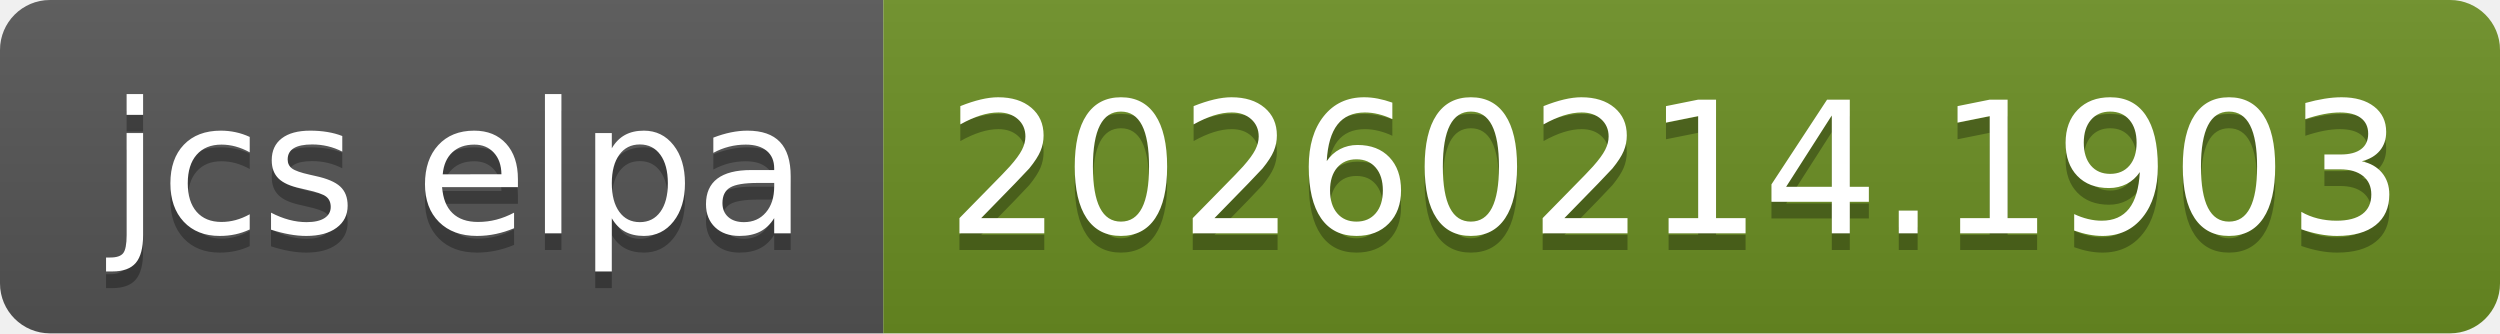
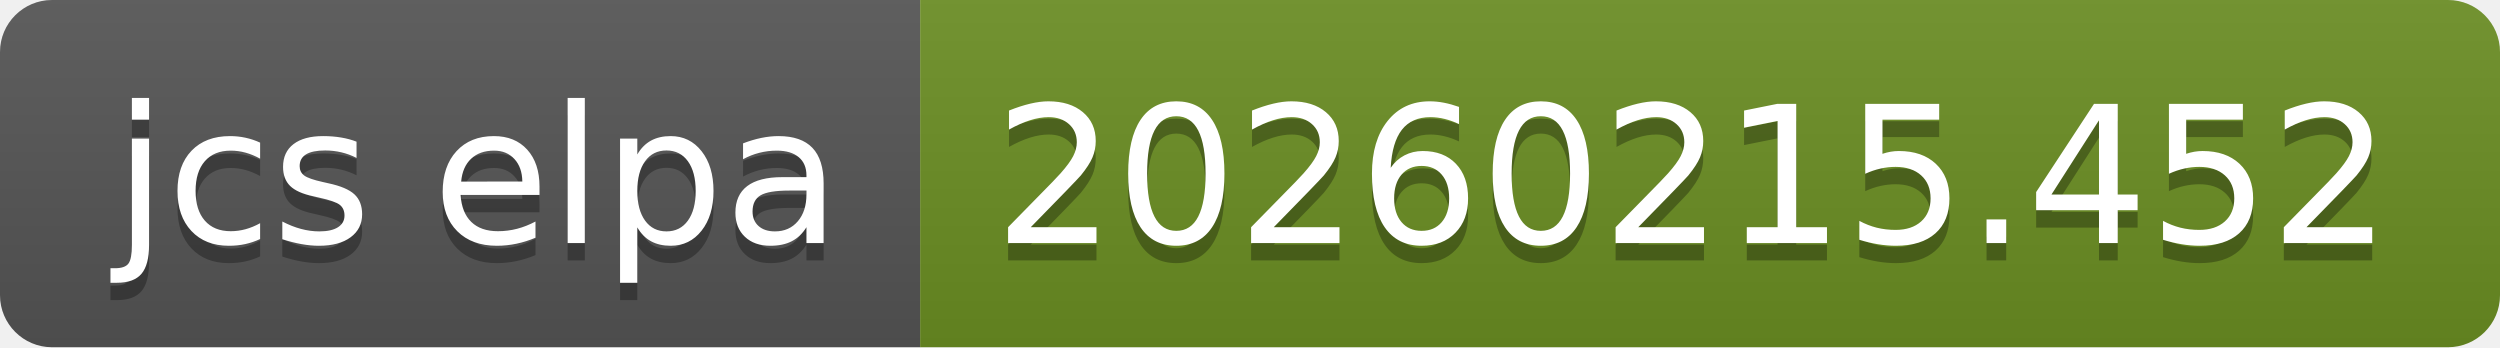
- <svg xmlns="http://www.w3.org/2000/svg" width="150" height="20" role="img" aria-label="jcs elpa: 20260214.1903">
+ <svg xmlns="http://www.w3.org/2000/svg" width="144" height="20" role="img" aria-label="jcs elpa: 20260215.452">
  <linearGradient id="s" x2="0" y2="100%">
    <stop offset="0" stop-color="#bbb" stop-opacity=".1" />
    <stop offset="1" stop-opacity=".1" />
  </linearGradient>
  <clipPath id="r">
-     <rect width="150" height="20" rx="3" fill="#fff" />
+     <rect width="144" height="20" rx="3" fill="#fff" />
  </clipPath>
  <g clip-path="url(#r)">
    <rect width="53" height="20" fill="#555" />
-     <rect x="53" width="97" height="20" fill="#6b8e23" />
-     <rect width="150" height="20" fill="url(#s)" />
+     <rect x="53" width="91" height="20" fill="#6b8e23" />
+     <rect width="144" height="20" fill="url(#s)" />
  </g>
  <g fill="#fff" text-anchor="middle" font-family="Verdana,Geneva,DejaVu Sans,sans-serif" text-rendering="geometricPrecision" font-size="110">
    <text aria-hidden="true" x="275" y="150" fill="#010101" fill-opacity=".3" transform="scale(.1)" textLength="430">jcs elpa</text>
    <text x="275" y="140" transform="scale(.1)" fill="#fff" textLength="430">jcs elpa</text>
-     <text aria-hidden="true" x="1005" y="150" fill="#010101" fill-opacity=".3" transform="scale(.1)" textLength="870">20260214.1903</text>
-     <text x="1005" y="140" transform="scale(.1)" fill="#fff" textLength="870">20260214.1903</text>
+     <text aria-hidden="true" x="975" y="150" fill="#010101" fill-opacity=".3" transform="scale(.1)" textLength="810">20260215.452</text>
+     <text x="975" y="140" transform="scale(.1)" fill="#fff" textLength="810">20260215.452</text>
  </g>
</svg>
